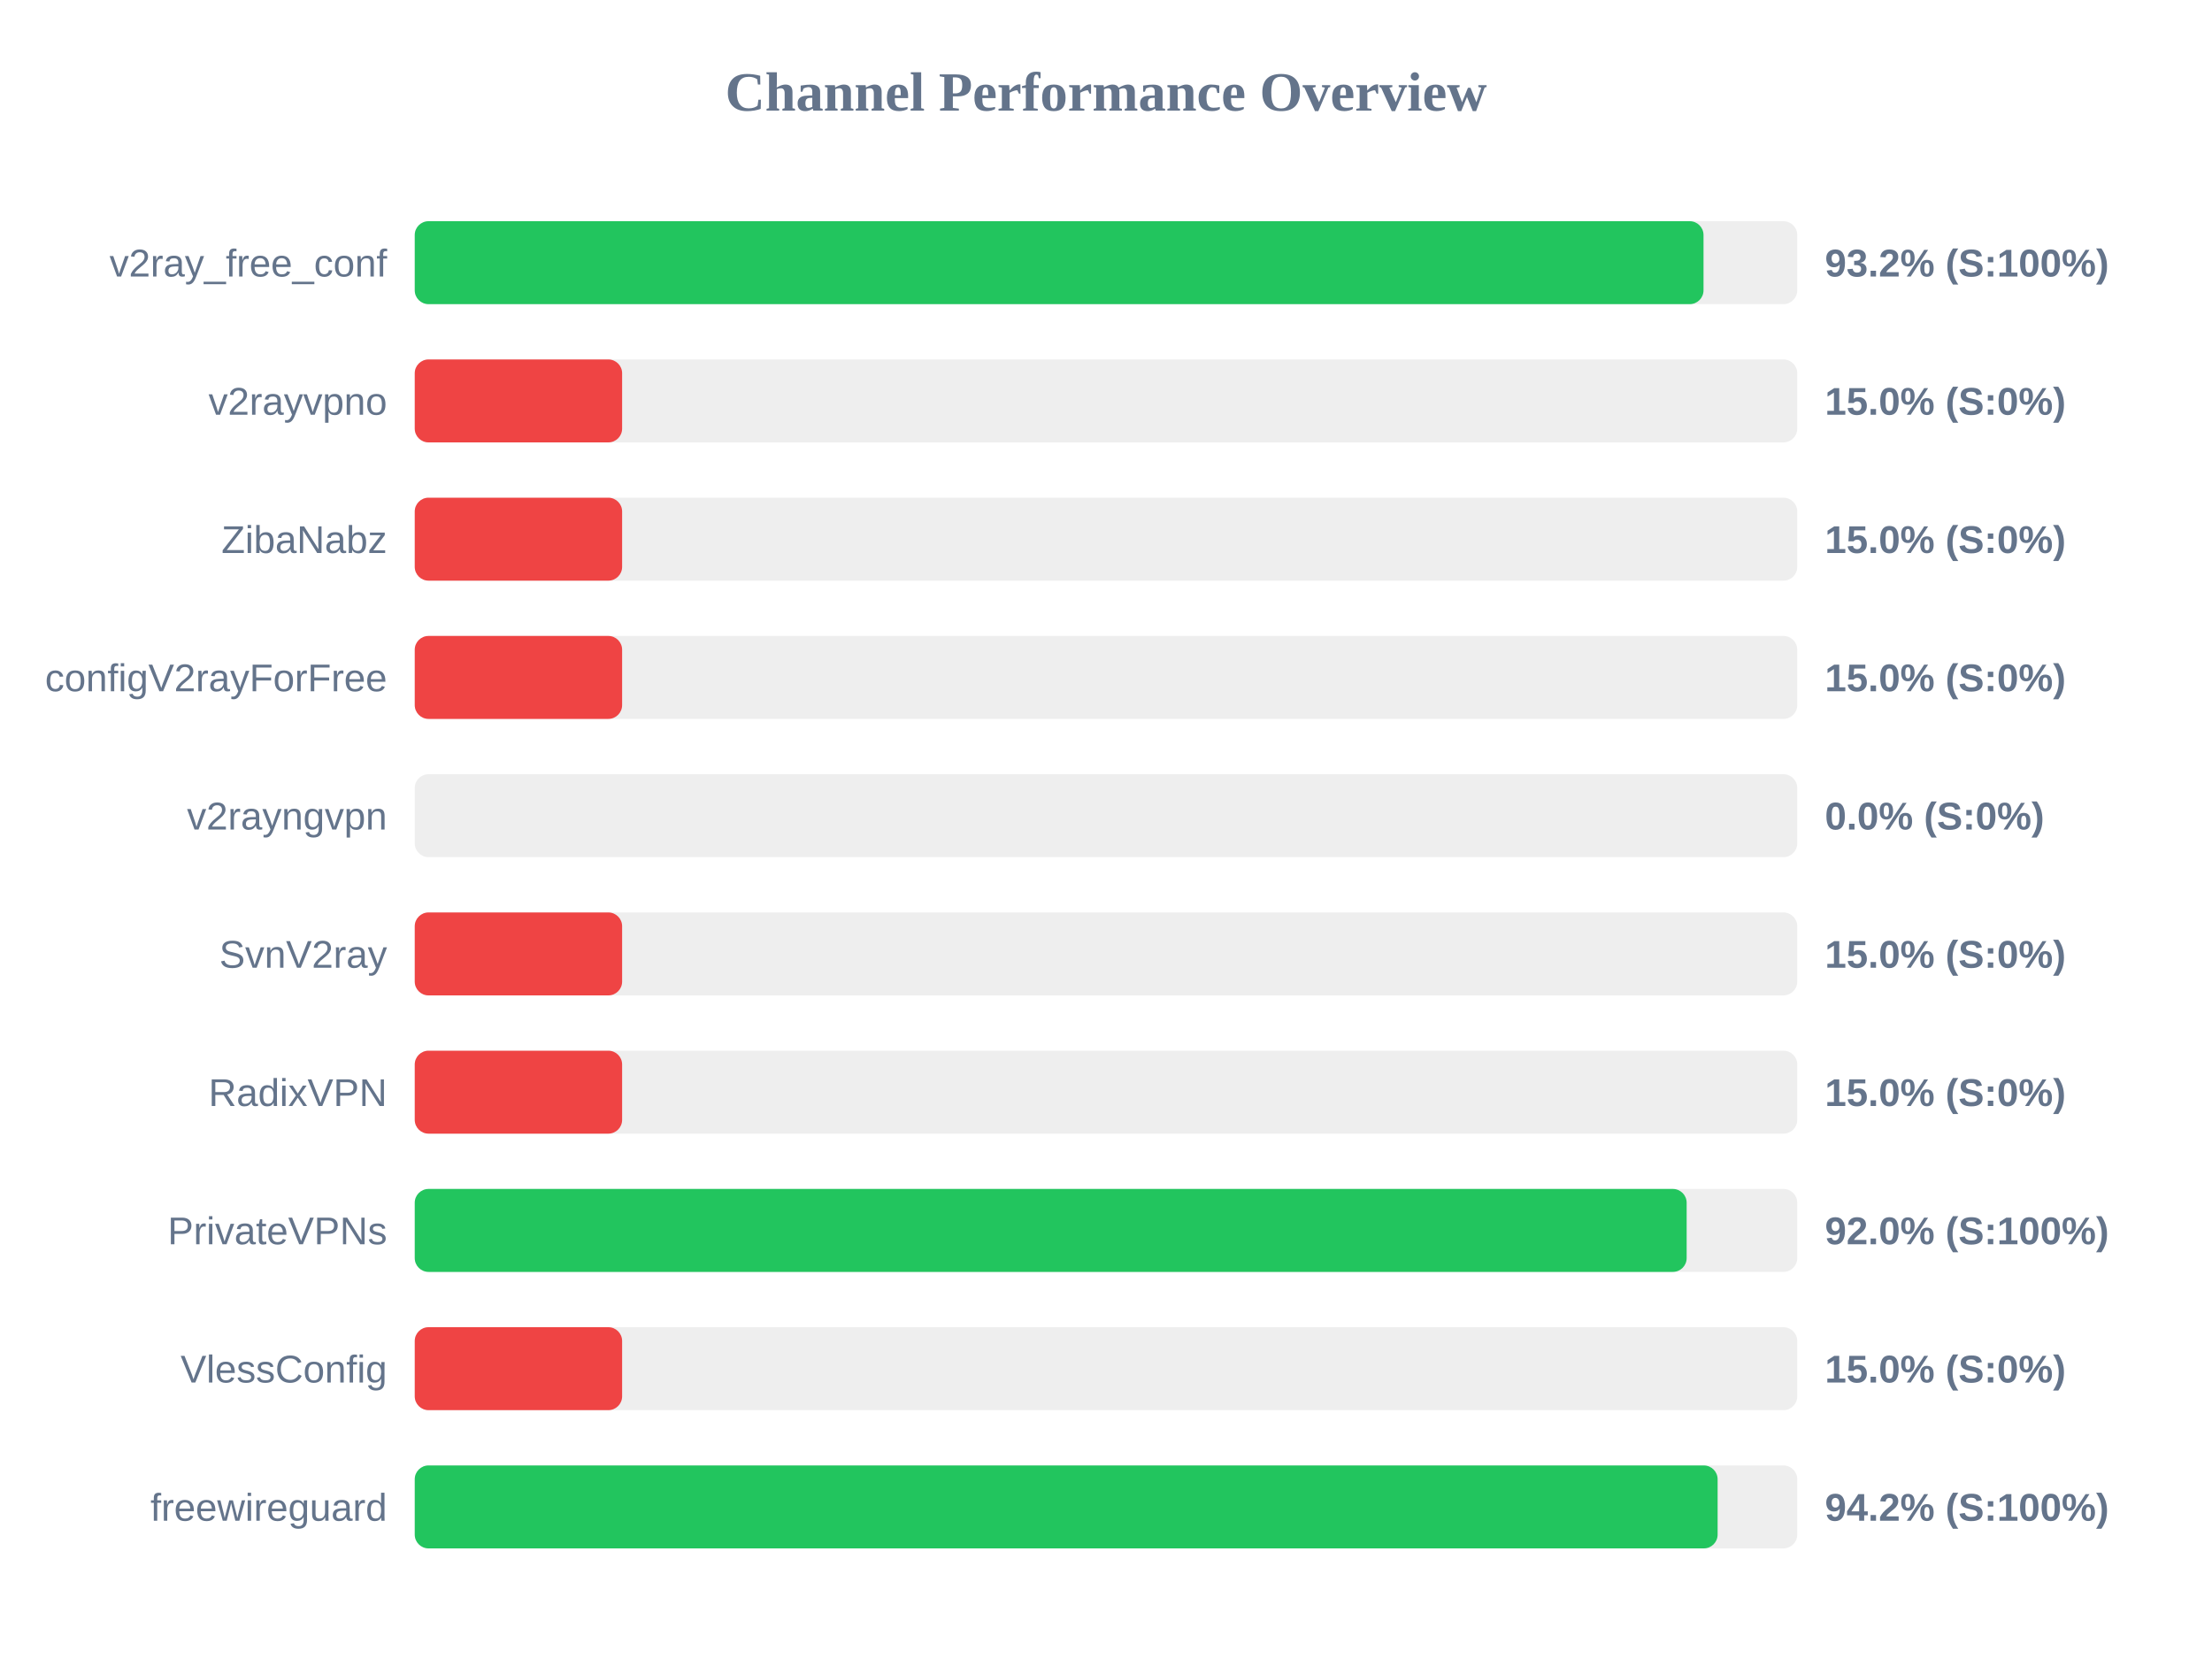
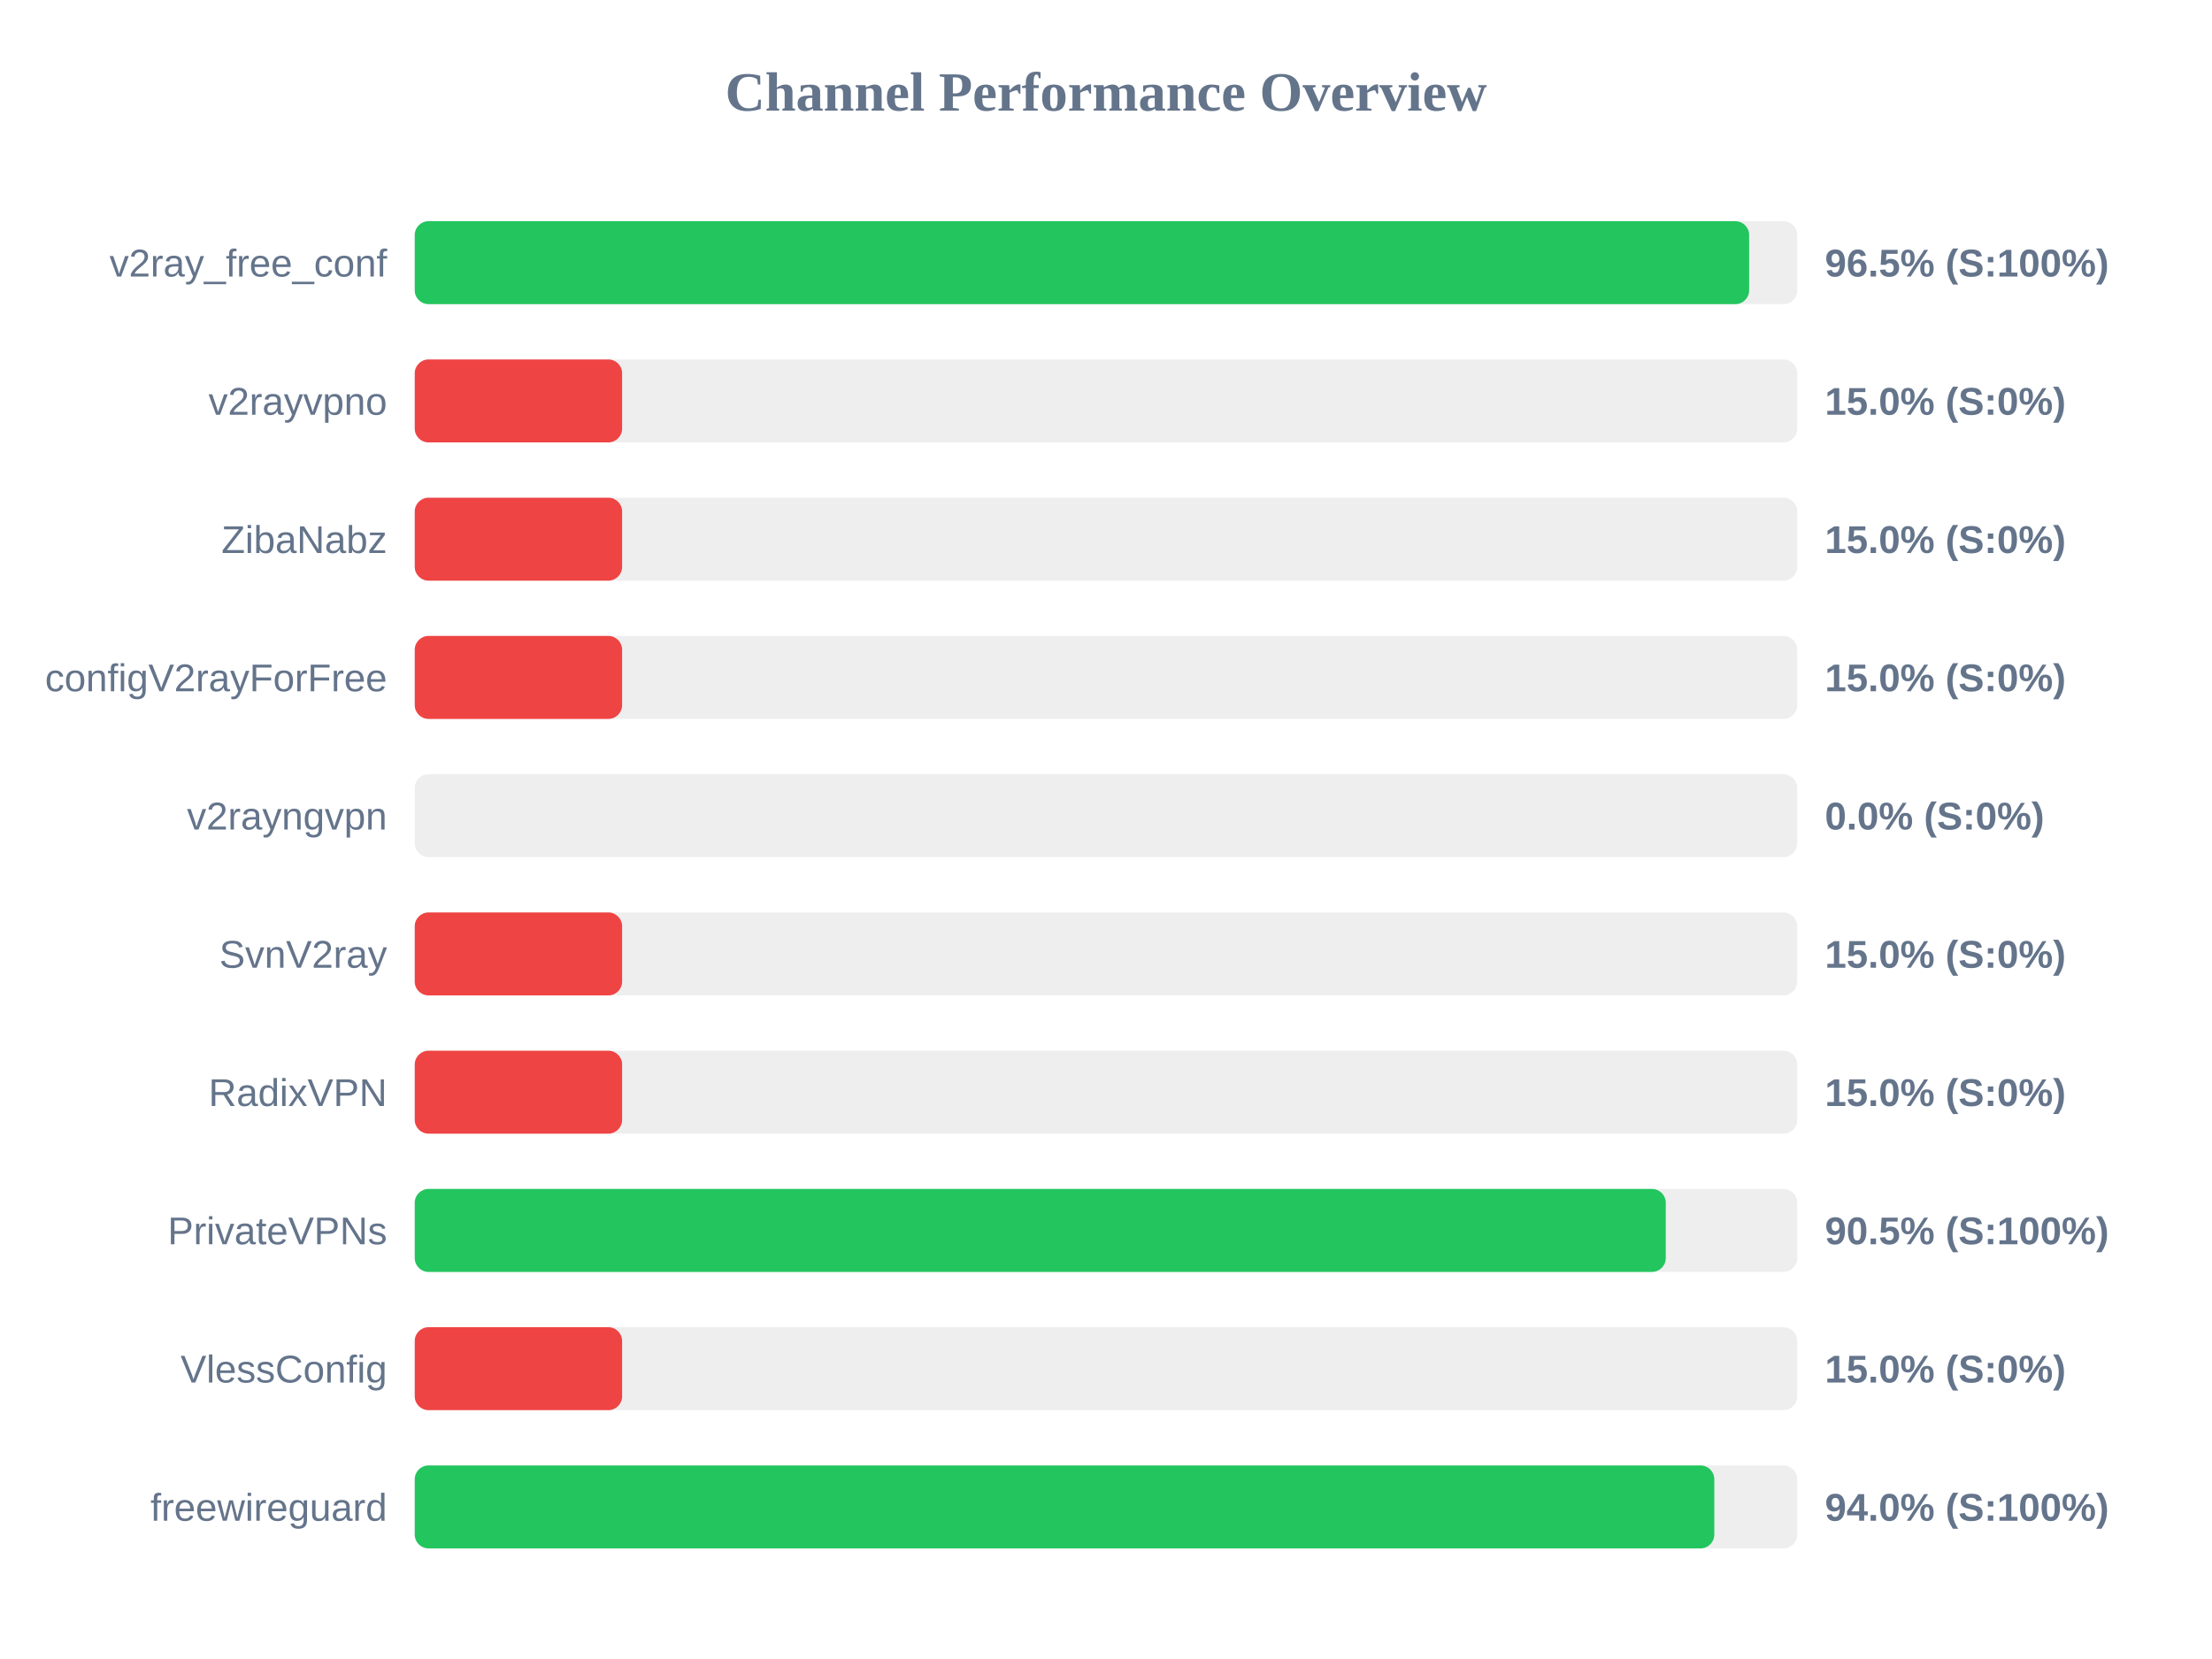
<svg xmlns="http://www.w3.org/2000/svg" width="800" height="600" version="1.1">
  <style>
        .row { font: 14px Arial; fill: #64748b; }
        .score { font: bold 14px Arial; fill: #64748b; }
    </style>
  <text x="400" y="40" text-anchor="middle" font-size="20px" font-weight="bold" fill="#64748b">Channel Performance Overview</text>
  <rect x="150" y="80" width="500" height="30" fill="#eee" rx="5" />
-   <rect x="150" y="80" width="466.1" height="30" fill="#22c55e" rx="5" />
+   <rect x="150" y="80" width="482.6" height="30" fill="#22c55e" rx="5" />
  <text x="140" y="100" text-anchor="end" class="row">v2ray_free_conf</text>
-   <text x="660" y="100" text-anchor="start" class="score">93.2% (S:100%)</text>
+   <text x="660" y="100" text-anchor="start" class="score">96.5% (S:100%)</text>
  <rect x="150" y="130" width="500" height="30" fill="#eee" rx="5" />
  <rect x="150" y="130" width="75.0" height="30" fill="#ef4444" rx="5" />
  <text x="140" y="150" text-anchor="end" class="row">v2rayvpno</text>
  <text x="660" y="150" text-anchor="start" class="score">15.0% (S:0%)</text>
  <rect x="150" y="180" width="500" height="30" fill="#eee" rx="5" />
  <rect x="150" y="180" width="75.0" height="30" fill="#ef4444" rx="5" />
  <text x="140" y="200" text-anchor="end" class="row">ZibaNabz</text>
  <text x="660" y="200" text-anchor="start" class="score">15.0% (S:0%)</text>
  <rect x="150" y="230" width="500" height="30" fill="#eee" rx="5" />
  <rect x="150" y="230" width="75.0" height="30" fill="#ef4444" rx="5" />
  <text x="140" y="250" text-anchor="end" class="row">configV2rayForFree</text>
  <text x="660" y="250" text-anchor="start" class="score">15.0% (S:0%)</text>
  <rect x="150" y="280" width="500" height="30" fill="#eee" rx="5" />
  <rect x="150" y="280" width="0.0" height="30" fill="#ef4444" rx="5" />
  <text x="140" y="300" text-anchor="end" class="row">v2rayngvpn</text>
  <text x="660" y="300" text-anchor="start" class="score">0.0% (S:0%)</text>
  <rect x="150" y="330" width="500" height="30" fill="#eee" rx="5" />
  <rect x="150" y="330" width="75.0" height="30" fill="#ef4444" rx="5" />
  <text x="140" y="350" text-anchor="end" class="row">SvnV2ray</text>
  <text x="660" y="350" text-anchor="start" class="score">15.0% (S:0%)</text>
  <rect x="150" y="380" width="500" height="30" fill="#eee" rx="5" />
  <rect x="150" y="380" width="75.0" height="30" fill="#ef4444" rx="5" />
  <text x="140" y="400" text-anchor="end" class="row">RadixVPN</text>
  <text x="660" y="400" text-anchor="start" class="score">15.0% (S:0%)</text>
  <rect x="150" y="430" width="500" height="30" fill="#eee" rx="5" />
-   <rect x="150" y="430" width="460.0" height="30" fill="#22c55e" rx="5" />
+   <rect x="150" y="430" width="452.45" height="30" fill="#22c55e" rx="5" />
  <text x="140" y="450" text-anchor="end" class="row">PrivateVPNs</text>
-   <text x="660" y="450" text-anchor="start" class="score">92.0% (S:100%)</text>
+   <text x="660" y="450" text-anchor="start" class="score">90.5% (S:100%)</text>
  <rect x="150" y="480" width="500" height="30" fill="#eee" rx="5" />
  <rect x="150" y="480" width="75.0" height="30" fill="#ef4444" rx="5" />
  <text x="140" y="500" text-anchor="end" class="row">VlessConfig</text>
  <text x="660" y="500" text-anchor="start" class="score">15.0% (S:0%)</text>
  <rect x="150" y="530" width="500" height="30" fill="#eee" rx="5" />
-   <rect x="150" y="530" width="471.2" height="30" fill="#22c55e" rx="5" />
+   <rect x="150" y="530" width="470.0" height="30" fill="#22c55e" rx="5" />
  <text x="140" y="550" text-anchor="end" class="row">freewireguard</text>
-   <text x="660" y="550" text-anchor="start" class="score">94.2% (S:100%)</text>
+   <text x="660" y="550" text-anchor="start" class="score">94.0% (S:100%)</text>
</svg>
